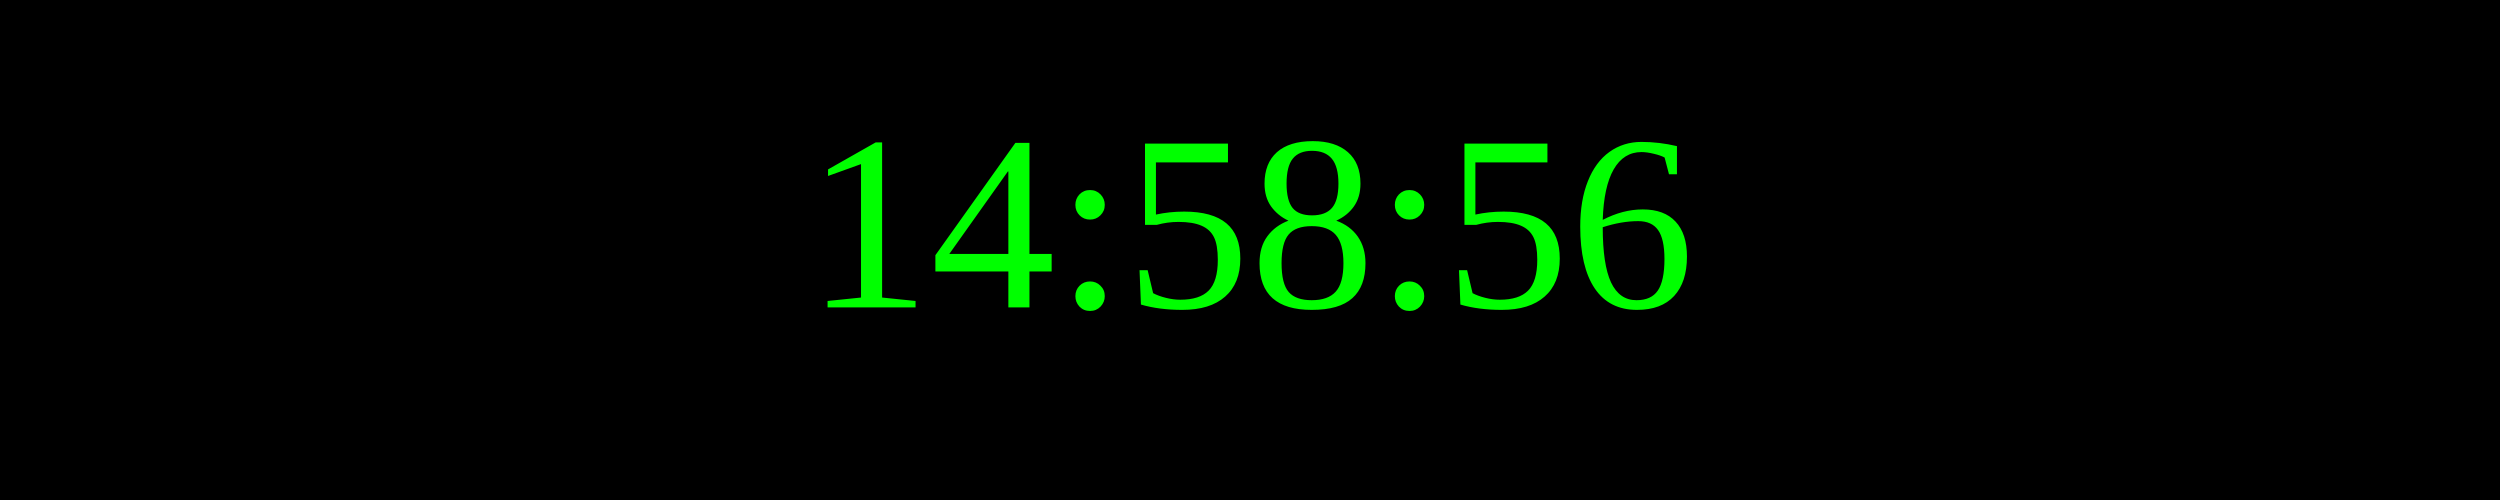
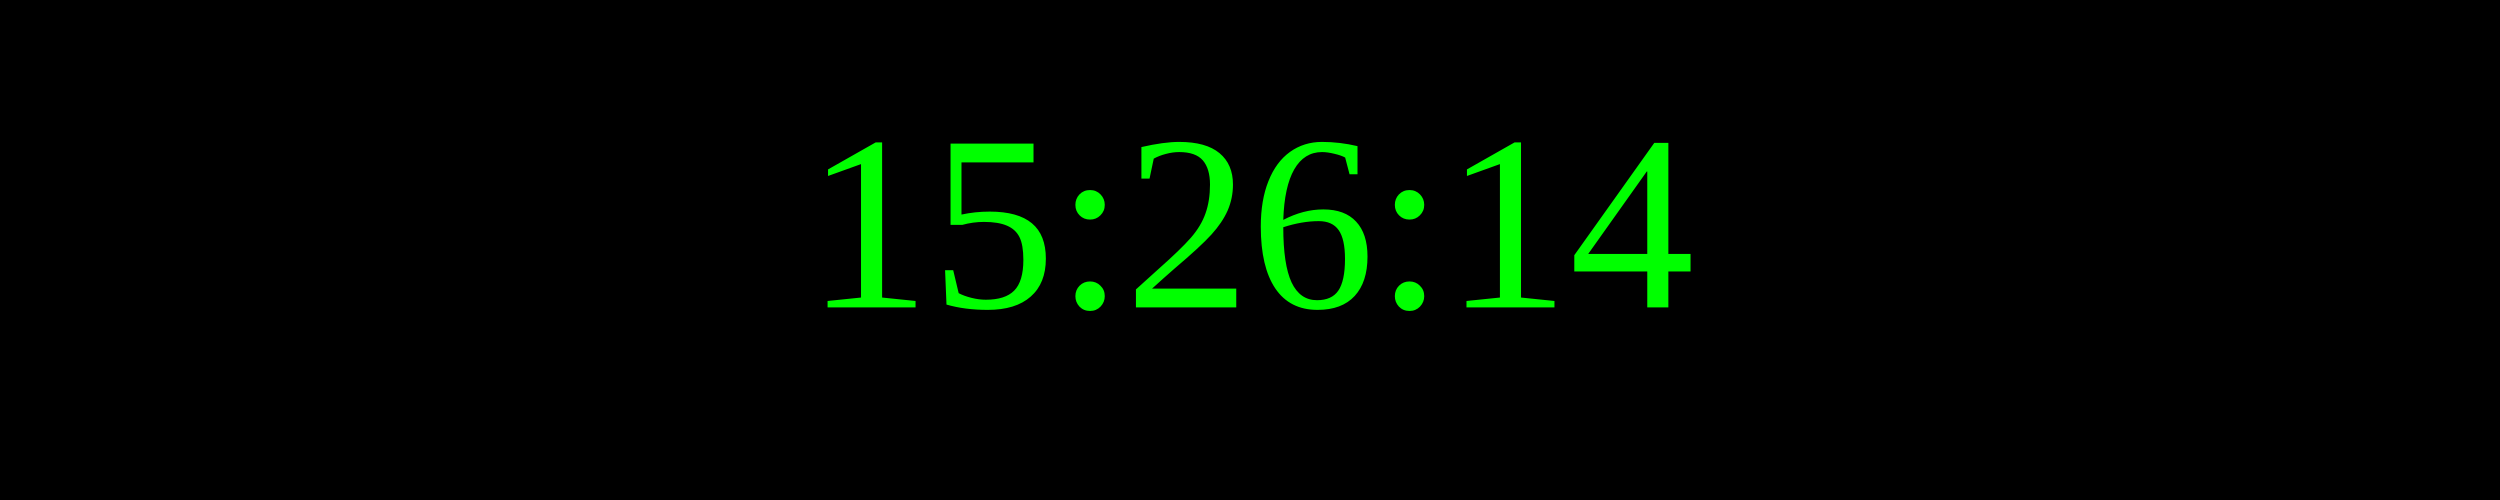
<svg xmlns="http://www.w3.org/2000/svg" width="250" height="50">
  <rect width="100%" height="100%" fill="black" />
  <text x="50%" y="50%" font-size="25" fill="lime" text-anchor="middle" dominant-baseline="middle">
- 14:58:56
+ 15:26:14
</text>
</svg>
